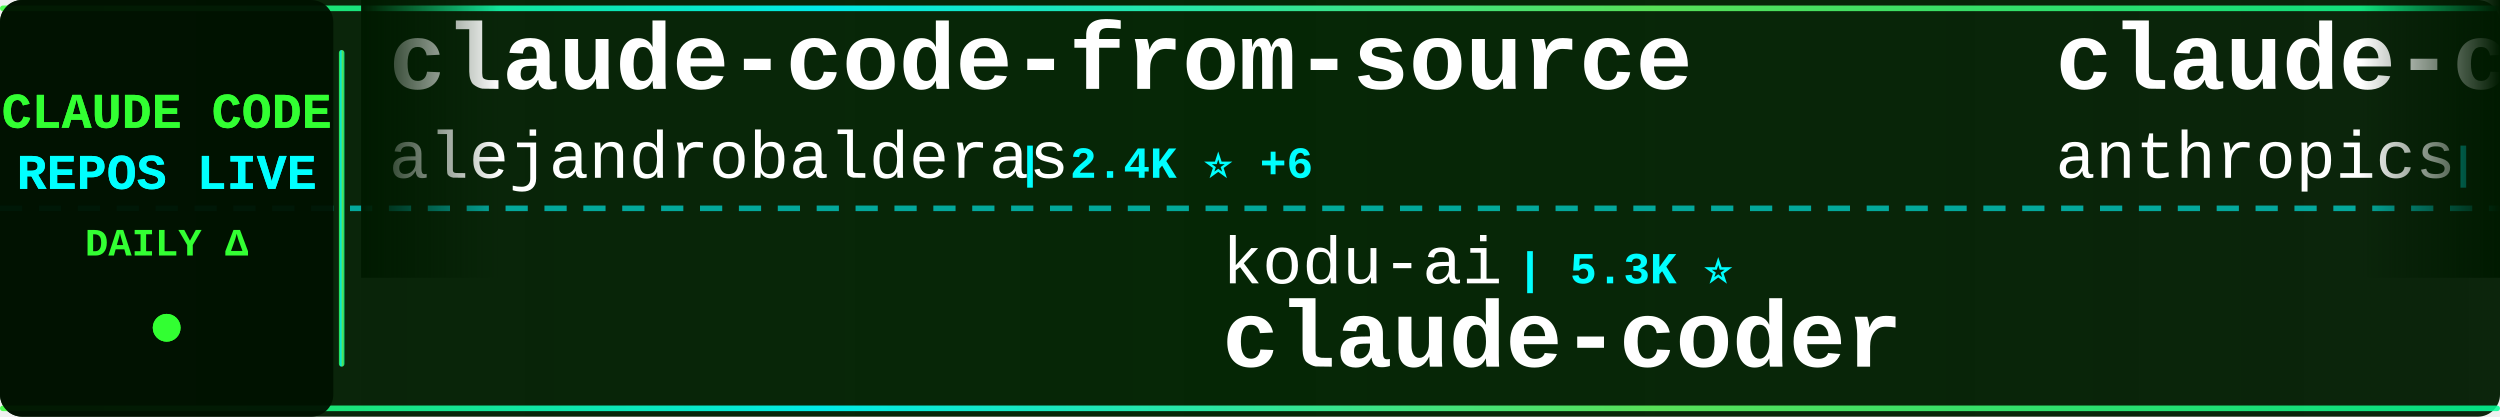
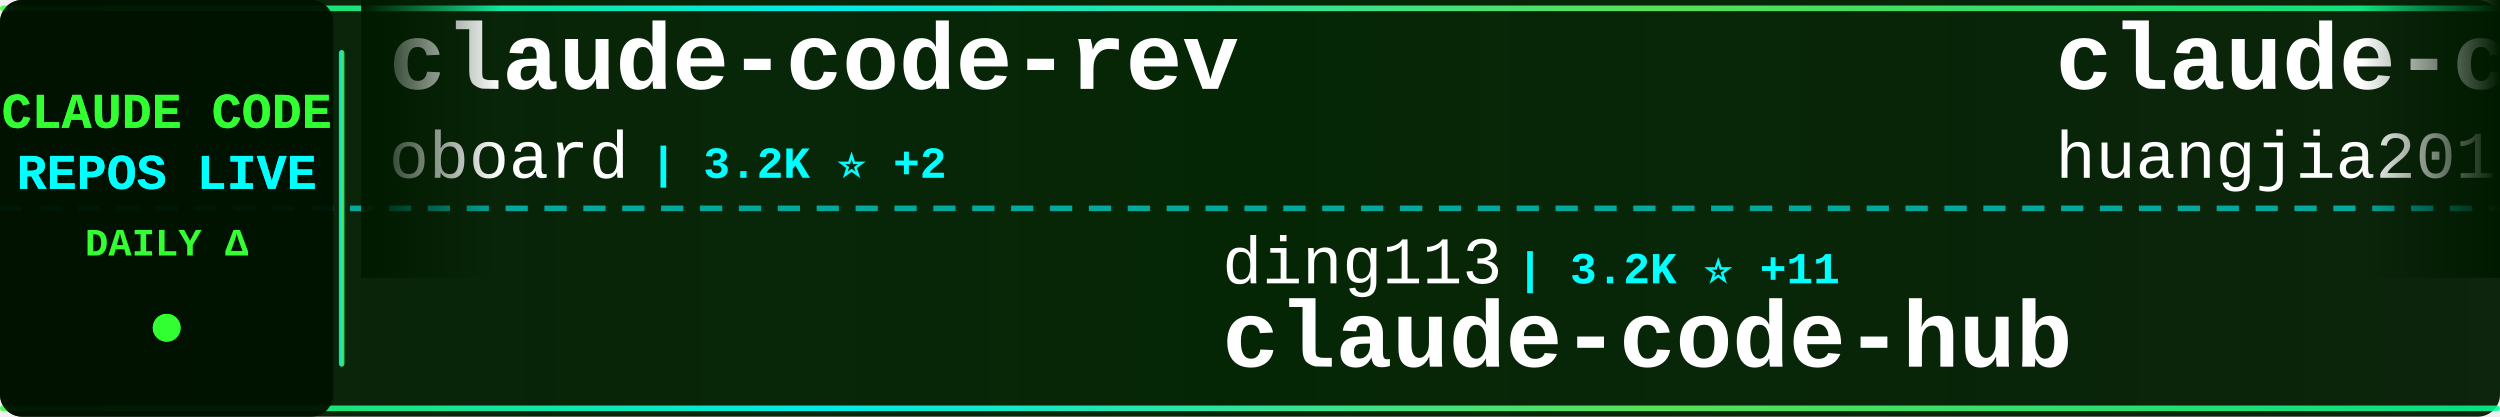
<svg xmlns="http://www.w3.org/2000/svg" width="900" height="150">
  <defs>
    <linearGradient id="tickerBg" x1="0%" y1="0%" x2="100%" y2="0%">
      <stop offset="0%" style="stop-color:#001a00;stop-opacity:0.95" />
      <stop offset="50%" style="stop-color:#002200;stop-opacity:0.98" />
      <stop offset="100%" style="stop-color:#001a00;stop-opacity:0.95" />
    </linearGradient>
    <linearGradient id="borderGrad" x1="0%" y1="0%" x2="100%" y2="0%">
      <stop offset="0%" style="stop-color:#33ff33;stop-opacity:0.85">
        <animate attributeName="stop-opacity" values="0.85;1;0.85" dur="2s" repeatCount="indefinite" />
      </stop>
      <stop offset="33%" style="stop-color:#00ffff;stop-opacity:0.9">
        <animate attributeName="stop-opacity" values="0.9;1;0.9" dur="2.2s" repeatCount="indefinite" />
      </stop>
      <stop offset="66%" style="stop-color:#66ff66;stop-opacity:0.85">
        <animate attributeName="stop-opacity" values="0.85;1;0.85" dur="1.8s" repeatCount="indefinite" />
      </stop>
      <stop offset="100%" style="stop-color:#00ff99;stop-opacity:0.85">
        <animate attributeName="stop-opacity" values="0.85;1;0.85" dur="2s" repeatCount="indefinite" />
      </stop>
    </linearGradient>
    <filter id="textGlow">
      <feGaussianBlur stdDeviation="0.1" result="coloredBlur" />
      <feMerge>
        <feMergeNode in="coloredBlur" />
        <feMergeNode in="SourceGraphic" />
      </feMerge>
    </filter>
    <filter id="metricGlow">
      <feGaussianBlur stdDeviation="0.2" result="coloredBlur" />
      <feMerge>
        <feMergeNode in="coloredBlur" />
        <feMergeNode in="SourceGraphic" />
      </feMerge>
    </filter>
    <linearGradient id="leftFade" x1="0%" y1="0%" x2="100%" y2="0%">
      <stop offset="0%" style="stop-color:#001a00;stop-opacity:1" />
      <stop offset="100%" style="stop-color:#001a00;stop-opacity:0" />
    </linearGradient>
    <linearGradient id="rightFade" x1="0%" y1="0%" x2="100%" y2="0%">
      <stop offset="0%" style="stop-color:#001a00;stop-opacity:0" />
      <stop offset="100%" style="stop-color:#001a00;stop-opacity:1" />
    </linearGradient>
  </defs>
  <rect width="900" height="150" fill="url(#tickerBg)" rx="8" />
  <rect x="0" y="2" width="900" height="2" fill="url(#borderGrad)" rx="1" />
  <rect x="0" y="146" width="900" height="2" fill="url(#borderGrad)" rx="1" />
  <line x1="0" y1="75" x2="900" y2="75" stroke="#00ffff" stroke-width="2" stroke-dasharray="8 6" opacity="0.6" />
  <rect x="0" y="0" width="120" height="150" fill="#001100" opacity="0.95" rx="8" />
  <text x="60" y="46" font-family="'Courier New', monospace" font-size="18" font-weight="bold" fill="#33ff33" text-anchor="middle" filter="url(#textGlow)">
    CLAUDE CODE
  </text>
  <text x="60" y="68" font-family="'Courier New', monospace" font-size="18" font-weight="bold" fill="#00ffff" text-anchor="middle" filter="url(#textGlow)">
    REPOS LIVE
  </text>
  <text x="60" y="92" font-family="'Courier New', monospace" font-size="14" font-weight="bold" fill="#33ff33" text-anchor="middle">
    DAILY Δ
  </text>
  <circle cx="60" cy="118" r="5" fill="#33ff33" filter="url(#metricGlow)">
    <animate attributeName="r" values="4;6;4" dur="1.5s" repeatCount="indefinite" />
    <animate attributeName="opacity" values="0.6;1;0.6" dur="1.5s" repeatCount="indefinite" />
  </circle>
  <rect x="122" y="18" width="2" height="114" fill="url(#borderGrad)" rx="1" />
  <clipPath id="tickerClip">
    <rect x="130" y="0" width="770" height="150" />
  </clipPath>
  <g clip-path="url(#tickerClip)">
    <g id="tickerItems">
      <animateTransform attributeName="transform" attributeType="XML" type="translate" from="0 0" to="-3000 0" dur="54s" repeatCount="indefinite" />
      <g transform="translate(0, 0)">
-         <text x="140" y="32" font-family="'Courier New', monospace" font-size="34" font-weight="bold" fill="#ffffff">claude-code-from-source</text>
-         <text x="140" y="64" font-family="'Courier New', monospace" font-size="24" font-weight="normal" fill="#ffffff" opacity="1.0">alejandrobalderas</text>
-         <text x="366" y="64" font-family="'Courier New', monospace" font-size="16" font-weight="bold" fill="#00ffff"> | 2.4K ⭐ +6</text>
+         <text x="140" y="32" font-family="'Courier New', monospace" font-size="34" font-weight="bold" fill="#ffffff">claude-code-rev</text>
+         <text x="140" y="64" font-family="'Courier New', monospace" font-size="24" font-weight="normal" fill="#ffffff" opacity="1.0">oboard</text>
+         <text x="234" y="64" font-family="'Courier New', monospace" font-size="16" font-weight="bold" fill="#00ffff"> | 3.2K ⭐ +2</text>
      </g>
      <g transform="translate(300, 0)">
-         <text x="140" y="102" font-family="'Courier New', monospace" font-size="24" font-weight="normal" fill="#ffffff" opacity="1.0">kodu-ai</text>
-         <text x="246" y="102" font-family="'Courier New', monospace" font-size="16" font-weight="bold" fill="#00ffff"> | 5.3K ⭐</text>
-         <text x="140" y="132" font-family="'Courier New', monospace" font-size="34" font-weight="bold" fill="#ffffff">claude-coder</text>
+         <text x="140" y="102" font-family="'Courier New', monospace" font-size="24" font-weight="normal" fill="#ffffff" opacity="1.0">ding113</text>
+         <text x="246" y="102" font-family="'Courier New', monospace" font-size="16" font-weight="bold" fill="#00ffff"> | 3.2K ⭐ +11</text>
+         <text x="140" y="132" font-family="'Courier New', monospace" font-size="34" font-weight="bold" fill="#ffffff">claude-code-hub</text>
      </g>
      <g transform="translate(600, 0)">
+         <text x="140" y="32" font-family="'Courier New', monospace" font-size="34" font-weight="bold" fill="#ffffff">claude-code-engineering</text>
+         <text x="140" y="64" font-family="'Courier New', monospace" font-size="24" font-weight="normal" fill="#ffffff" opacity="1.0">huangjia2019</text>
+         <text x="306" y="64" font-family="'Courier New', monospace" font-size="16" font-weight="bold" fill="#00ffff"> | 915 ⭐ +9</text>
+       </g>
+       <g transform="translate(900, 0)">
+         <text x="140" y="102" font-family="'Courier New', monospace" font-size="24" font-weight="normal" fill="#ffffff" opacity="1.0">carlvellotti</text>
+         <text x="306" y="102" font-family="'Courier New', monospace" font-size="16" font-weight="bold" fill="#00ffff"> | 2.1K ⭐</text>
+         <text x="140" y="132" font-family="'Courier New', monospace" font-size="34" font-weight="bold" fill="#ffffff">claude-code-pm-course</text>
+       </g>
+       <g transform="translate(1200, 0)">
+         <text x="140" y="32" font-family="'Courier New', monospace" font-size="34" font-weight="bold" fill="#ffffff">claude-code-system-promp...</text>
+         <text x="140" y="64" font-family="'Courier New', monospace" font-size="24" font-weight="normal" fill="#ffffff" opacity="1.0">Piebald-AI</text>
+         <text x="282" y="64" font-family="'Courier New', monospace" font-size="16" font-weight="bold" fill="#00ffff"> | 11.5K ⭐ +26</text>
+       </g>
+       <g transform="translate(1500, 0)">
+         <text x="140" y="102" font-family="'Courier New', monospace" font-size="24" font-weight="normal" fill="#ffffff" opacity="1.0">disler</text>
+         <text x="234" y="102" font-family="'Courier New', monospace" font-size="16" font-weight="bold" fill="#00ffff"> | 3.8K ⭐ +2</text>
+         <text x="140" y="132" font-family="'Courier New', monospace" font-size="34" font-weight="bold" fill="#ffffff">claude-code-hooks-master...</text>
+       </g>
+       <g transform="translate(1800, 0)">
+         <text x="140" y="32" font-family="'Courier New', monospace" font-size="34" font-weight="bold" fill="#ffffff">claude-code-tudou</text>
+         <text x="140" y="64" font-family="'Courier New', monospace" font-size="24" font-weight="normal" fill="#ffffff" opacity="1.0">AICoderTudou</text>
+         <text x="306" y="64" font-family="'Courier New', monospace" font-size="16" font-weight="bold" fill="#00ffff"> | 498 ⭐</text>
+       </g>
+       <g transform="translate(2100, 0)">
+         <text x="140" y="102" font-family="'Courier New', monospace" font-size="24" font-weight="normal" fill="#ffffff" opacity="1.0">FlorianBruniaux</text>
+         <text x="342" y="102" font-family="'Courier New', monospace" font-size="16" font-weight="bold" fill="#00ffff"> | 5.3K ⭐ +19</text>
+         <text x="140" y="132" font-family="'Courier New', monospace" font-size="34" font-weight="bold" fill="#ffffff">claude-code-ultimate-gui...</text>
+       </g>
+       <g transform="translate(2400, 0)">
        <text x="140" y="32" font-family="'Courier New', monospace" font-size="34" font-weight="bold" fill="#ffffff">claude-code</text>
        <text x="140" y="64" font-family="'Courier New', monospace" font-size="24" font-weight="normal" fill="#ffffff" opacity="1.0">anthropics</text>
        <text x="282" y="64" font-family="'Courier New', monospace" font-size="16" font-weight="bold" fill="#00ffff"> | 135.3K ⭐ +195</text>
      </g>
-       <g transform="translate(900, 0)">
-         <text x="140" y="102" font-family="'Courier New', monospace" font-size="24" font-weight="normal" fill="#ffffff" opacity="1.0">edmund-io</text>
-         <text x="270" y="102" font-family="'Courier New', monospace" font-size="16" font-weight="bold" fill="#00ffff"> | 1.5K ⭐</text>
-         <text x="140" y="132" font-family="'Courier New', monospace" font-size="34" font-weight="bold" fill="#ffffff">edmunds-claude-code</text>
-       </g>
-       <g transform="translate(1200, 0)">
-         <text x="140" y="32" font-family="'Courier New', monospace" font-size="34" font-weight="bold" fill="#ffffff">claude-code-tips</text>
-         <text x="140" y="64" font-family="'Courier New', monospace" font-size="24" font-weight="normal" fill="#ffffff" opacity="1.0">ykdojo</text>
-         <text x="234" y="64" font-family="'Courier New', monospace" font-size="16" font-weight="bold" fill="#00ffff"> | 9.0K ⭐ +9</text>
-       </g>
-       <g transform="translate(1500, 0)">
-         <text x="140" y="102" font-family="'Courier New', monospace" font-size="24" font-weight="normal" fill="#ffffff" opacity="1.0">Chachamaru127</text>
-         <text x="318" y="102" font-family="'Courier New', monospace" font-size="16" font-weight="bold" fill="#00ffff"> | 2.9K ⭐ +5</text>
-         <text x="140" y="132" font-family="'Courier New', monospace" font-size="34" font-weight="bold" fill="#ffffff">claude-code-harness</text>
-       </g>
-       <g transform="translate(1800, 0)">
-         <text x="140" y="32" font-family="'Courier New', monospace" font-size="34" font-weight="bold" fill="#ffffff">claude-code-cli</text>
-         <text x="140" y="64" font-family="'Courier New', monospace" font-size="24" font-weight="normal" fill="#ffffff" opacity="1.0">huangserva</text>
-         <text x="282" y="64" font-family="'Courier New', monospace" font-size="16" font-weight="bold" fill="#00ffff"> | 615 ⭐ +2</text>
-       </g>
-       <g transform="translate(2100, 0)">
-         <text x="140" y="102" font-family="'Courier New', monospace" font-size="24" font-weight="normal" fill="#ffffff" opacity="1.0">Cranot</text>
-         <text x="234" y="102" font-family="'Courier New', monospace" font-size="16" font-weight="bold" fill="#00ffff"> | 2.8K ⭐</text>
-         <text x="140" y="132" font-family="'Courier New', monospace" font-size="34" font-weight="bold" fill="#ffffff">claude-code-guide</text>
-       </g>
-       <g transform="translate(2400, 0)">
-         <text x="140" y="32" font-family="'Courier New', monospace" font-size="34" font-weight="bold" fill="#ffffff">claude-code-system-promp...</text>
-         <text x="140" y="64" font-family="'Courier New', monospace" font-size="24" font-weight="normal" fill="#ffffff" opacity="1.0">Piebald-AI</text>
-         <text x="282" y="64" font-family="'Courier New', monospace" font-size="16" font-weight="bold" fill="#00ffff"> | 11.5K ⭐ +27</text>
-       </g>
      <g transform="translate(2700, 0)">
-         <text x="140" y="102" font-family="'Courier New', monospace" font-size="24" font-weight="normal" fill="#ffffff" opacity="1.0">luongnv89</text>
-         <text x="270" y="102" font-family="'Courier New', monospace" font-size="16" font-weight="bold" fill="#00ffff"> | 39.0K ⭐ +62</text>
-         <text x="140" y="132" font-family="'Courier New', monospace" font-size="34" font-weight="bold" fill="#ffffff">claude-howto</text>
+         <text x="140" y="102" font-family="'Courier New', monospace" font-size="24" font-weight="normal" fill="#ffffff" opacity="1.0">ChrisWiles</text>
+         <text x="282" y="102" font-family="'Courier New', monospace" font-size="16" font-weight="bold" fill="#00ffff"> | 6.0K ⭐ +1</text>
+         <text x="140" y="132" font-family="'Courier New', monospace" font-size="34" font-weight="bold" fill="#ffffff">claude-code-showcase</text>
      </g>
      <g transform="translate(3000, 0)">
-         <text x="140" y="32" font-family="'Courier New', monospace" font-size="34" font-weight="bold" fill="#ffffff">claude-code-from-source</text>
-         <text x="140" y="64" font-family="'Courier New', monospace" font-size="24" font-weight="normal" fill="#ffffff" opacity="1.0">alejandrobalderas</text>
-         <text x="366" y="64" font-family="'Courier New', monospace" font-size="16" font-weight="bold" fill="#00ffff"> | 2.4K ⭐ +6</text>
+         <text x="140" y="32" font-family="'Courier New', monospace" font-size="34" font-weight="bold" fill="#ffffff">claude-code-rev</text>
+         <text x="140" y="64" font-family="'Courier New', monospace" font-size="24" font-weight="normal" fill="#ffffff" opacity="1.0">oboard</text>
+         <text x="234" y="64" font-family="'Courier New', monospace" font-size="16" font-weight="bold" fill="#00ffff"> | 3.2K ⭐ +2</text>
      </g>
      <g transform="translate(3300, 0)">
-         <text x="140" y="102" font-family="'Courier New', monospace" font-size="24" font-weight="normal" fill="#ffffff" opacity="1.0">kodu-ai</text>
-         <text x="246" y="102" font-family="'Courier New', monospace" font-size="16" font-weight="bold" fill="#00ffff"> | 5.3K ⭐</text>
-         <text x="140" y="132" font-family="'Courier New', monospace" font-size="34" font-weight="bold" fill="#ffffff">claude-coder</text>
+         <text x="140" y="102" font-family="'Courier New', monospace" font-size="24" font-weight="normal" fill="#ffffff" opacity="1.0">ding113</text>
+         <text x="246" y="102" font-family="'Courier New', monospace" font-size="16" font-weight="bold" fill="#00ffff"> | 3.2K ⭐ +11</text>
+         <text x="140" y="132" font-family="'Courier New', monospace" font-size="34" font-weight="bold" fill="#ffffff">claude-code-hub</text>
      </g>
      <g transform="translate(3600, 0)">
-         <text x="140" y="32" font-family="'Courier New', monospace" font-size="34" font-weight="bold" fill="#ffffff">claude-code</text>
-         <text x="140" y="64" font-family="'Courier New', monospace" font-size="24" font-weight="normal" fill="#ffffff" opacity="1.0">anthropics</text>
-         <text x="282" y="64" font-family="'Courier New', monospace" font-size="16" font-weight="bold" fill="#00ffff"> | 135.3K ⭐ +195</text>
+         <text x="140" y="32" font-family="'Courier New', monospace" font-size="34" font-weight="bold" fill="#ffffff">claude-code-engineering</text>
+         <text x="140" y="64" font-family="'Courier New', monospace" font-size="24" font-weight="normal" fill="#ffffff" opacity="1.0">huangjia2019</text>
+         <text x="306" y="64" font-family="'Courier New', monospace" font-size="16" font-weight="bold" fill="#00ffff"> | 915 ⭐ +9</text>
      </g>
      <g transform="translate(3900, 0)">
-         <text x="140" y="102" font-family="'Courier New', monospace" font-size="24" font-weight="normal" fill="#ffffff" opacity="1.0">edmund-io</text>
-         <text x="270" y="102" font-family="'Courier New', monospace" font-size="16" font-weight="bold" fill="#00ffff"> | 1.5K ⭐</text>
-         <text x="140" y="132" font-family="'Courier New', monospace" font-size="34" font-weight="bold" fill="#ffffff">edmunds-claude-code</text>
+         <text x="140" y="102" font-family="'Courier New', monospace" font-size="24" font-weight="normal" fill="#ffffff" opacity="1.0">carlvellotti</text>
+         <text x="306" y="102" font-family="'Courier New', monospace" font-size="16" font-weight="bold" fill="#00ffff"> | 2.1K ⭐</text>
+         <text x="140" y="132" font-family="'Courier New', monospace" font-size="34" font-weight="bold" fill="#ffffff">claude-code-pm-course</text>
      </g>
    </g>
  </g>
  <rect x="130" y="0" width="50" height="100" fill="url(#leftFade)" />
  <rect x="850" y="0" width="50" height="100" fill="url(#rightFade)" />
</svg>
